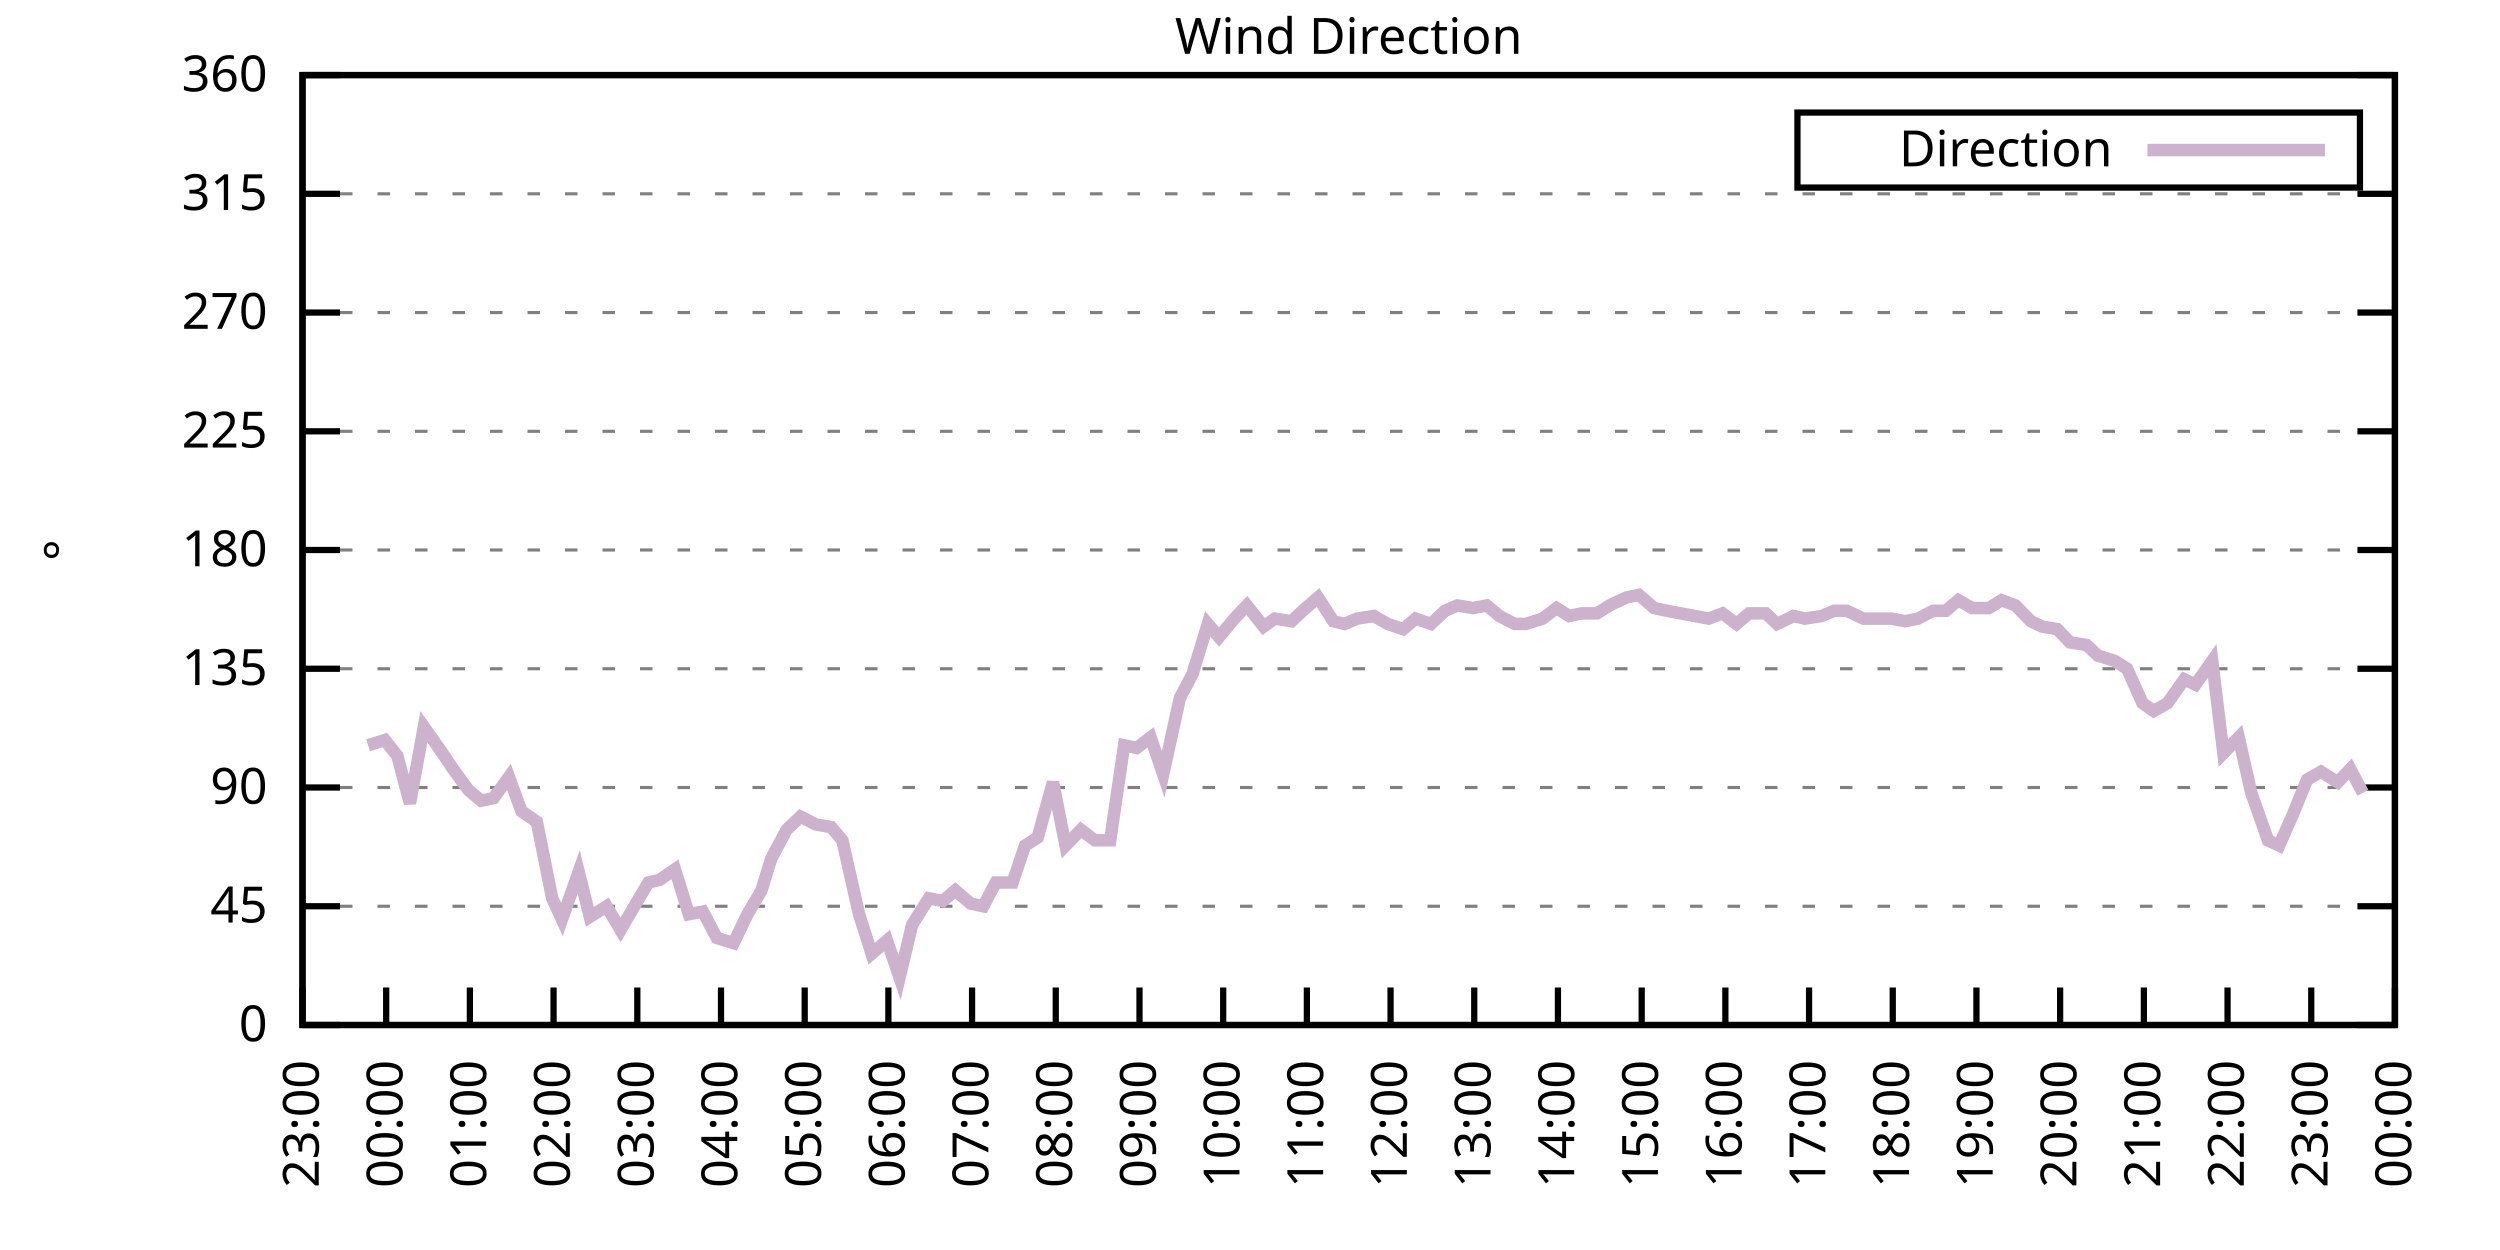
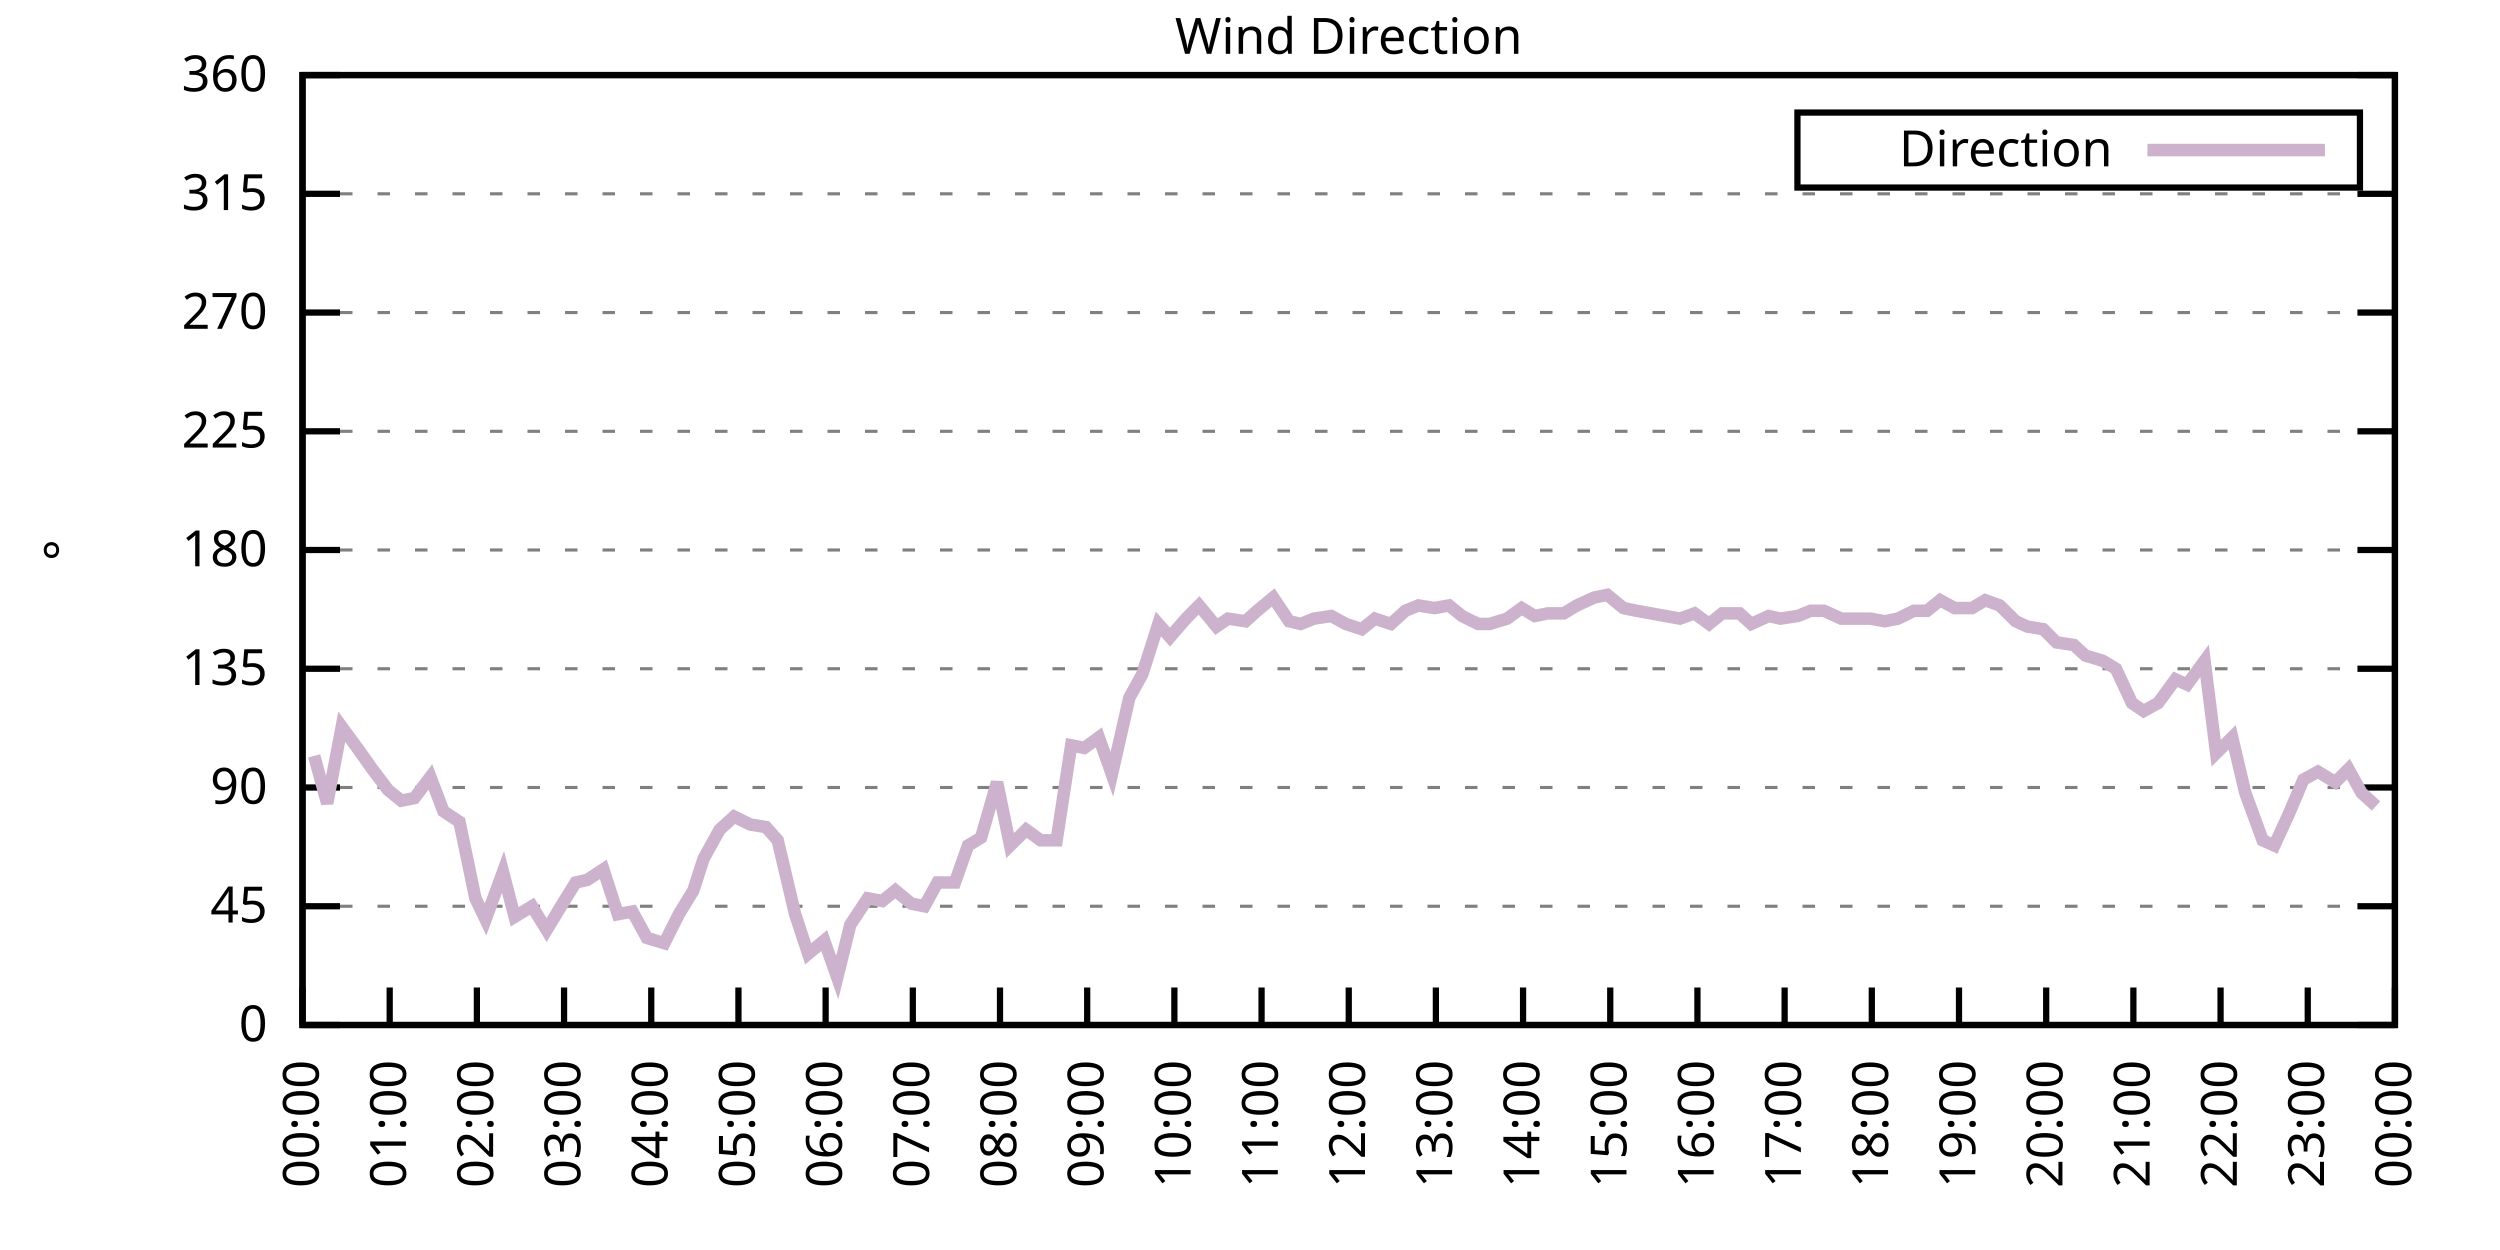
<svg xmlns="http://www.w3.org/2000/svg" xmlns:xlink="http://www.w3.org/1999/xlink" width="400" height="200" viewBox="0 0 400 200">
  <g id="gnuplot_canvas">
    <rect x="0" y="0" width="400" height="200" fill="none" />
    <defs>
      <circle id="gpDot" r="0.5" stroke-width="0.5" stroke="currentColor" />
      <path id="gpPt0" stroke-width="0.333" stroke="currentColor" d="M-1,0 h2 M0,-1 v2" />
      <path id="gpPt1" stroke-width="0.333" stroke="currentColor" d="M-1,-1 L1,1 M1,-1 L-1,1" />
      <path id="gpPt2" stroke-width="0.333" stroke="currentColor" d="M-1,0 L1,0 M0,-1 L0,1 M-1,-1 L1,1 M-1,1 L1,-1" />
      <rect id="gpPt3" stroke-width="0.333" stroke="currentColor" x="-1" y="-1" width="2" height="2" />
      <rect id="gpPt4" stroke-width="0.333" stroke="currentColor" fill="currentColor" x="-1" y="-1" width="2" height="2" />
      <circle id="gpPt5" stroke-width="0.333" stroke="currentColor" cx="0" cy="0" r="1" />
      <use xlink:href="#gpPt5" id="gpPt6" fill="currentColor" stroke="none" />
      <path id="gpPt7" stroke-width="0.333" stroke="currentColor" d="M0,-1.33 L-1.33,0.67 L1.33,0.67 z" />
      <use xlink:href="#gpPt7" id="gpPt8" fill="currentColor" stroke="none" />
      <use xlink:href="#gpPt7" id="gpPt9" stroke="currentColor" transform="rotate(180)" />
      <use xlink:href="#gpPt9" id="gpPt10" fill="currentColor" stroke="none" />
      <use xlink:href="#gpPt3" id="gpPt11" stroke="currentColor" transform="rotate(45)" />
      <use xlink:href="#gpPt11" id="gpPt12" fill="currentColor" stroke="none" />
      <path id="gpPt13" stroke-width="0.333" stroke="currentColor" d="M0,1.330 L1.265,0.411 L0.782,-1.067 L-0.782,-1.076 L-1.265,0.411 z" />
      <use xlink:href="#gpPt13" id="gpPt14" fill="currentColor" stroke="none" />
      <filter id="textbox" filterUnits="objectBoundingBox" x="0" y="0" height="1" width="1">
        <feFlood flood-color="white" flood-opacity="1" result="bgnd" />
        <feComposite in="SourceGraphic" in2="bgnd" operator="atop" />
      </filter>
      <filter id="greybox" filterUnits="objectBoundingBox" x="0" y="0" height="1" width="1">
        <feFlood flood-color="lightgrey" flood-opacity="1" result="grey" />
        <feComposite in="SourceGraphic" in2="grey" operator="atop" />
      </filter>
    </defs>
    <g fill="none" color="white" stroke="currentColor" stroke-width="1.00" stroke-linecap="butt" stroke-linejoin="miter">
</g>
    <g fill="none" color="black" stroke="currentColor" stroke-width="1.00" stroke-linecap="butt" stroke-linejoin="miter">
      <g stroke="none" shape-rendering="crispEdges">
        <polygon fill="rgb(255, 255, 255)" points="48.40,164.00 383.18,164.00 383.18,12.02 48.40,12.02 " />
      </g>
    </g>
    <g fill="none" color="black" stroke="currentColor" stroke-width="1.00" stroke-linecap="butt" stroke-linejoin="miter">
</g>
    <g fill="none" color="black" stroke="black" stroke-width="0.50" stroke-linecap="butt" stroke-linejoin="miter">
</g>
    <g fill="none" color="gray" stroke="currentColor" stroke-width="0.50" stroke-linecap="butt" stroke-linejoin="miter">
      <path stroke="gray" stroke-dasharray="2,4" class="gridline" d="M48.40,164.00 L383.19,164.00  " />
    </g>
    <g fill="none" color="gray" stroke="gray" stroke-width="1.00" stroke-linecap="butt" stroke-linejoin="miter">
</g>
    <g fill="none" color="black" stroke="currentColor" stroke-width="1.00" stroke-linecap="butt" stroke-linejoin="miter">
      <path stroke="black" d="M48.40,164.00 L54.40,164.00 M383.19,164.00 L377.19,164.00  " />
      <g transform="translate(42.80,166.60)" stroke="none" fill="black" font-family="Sans" font-size="8.00" text-anchor="end">
        <text>
          <tspan font-family="Sans"> 0</tspan>
        </text>
      </g>
    </g>
    <g fill="none" color="black" stroke="currentColor" stroke-width="1.00" stroke-linecap="butt" stroke-linejoin="miter">
</g>
    <g fill="none" color="black" stroke="black" stroke-width="0.50" stroke-linecap="butt" stroke-linejoin="miter">
</g>
    <g fill="none" color="gray" stroke="currentColor" stroke-width="0.50" stroke-linecap="butt" stroke-linejoin="miter">
      <path stroke="gray" stroke-dasharray="2,4" class="gridline" d="M48.40,145.00 L383.19,145.00  " />
    </g>
    <g fill="none" color="gray" stroke="gray" stroke-width="1.00" stroke-linecap="butt" stroke-linejoin="miter">
</g>
    <g fill="none" color="black" stroke="currentColor" stroke-width="1.00" stroke-linecap="butt" stroke-linejoin="miter">
      <path stroke="black" d="M48.40,145.00 L54.40,145.00 M383.19,145.00 L377.19,145.00  " />
      <g transform="translate(42.80,147.60)" stroke="none" fill="black" font-family="Sans" font-size="8.00" text-anchor="end">
        <text>
          <tspan font-family="Sans"> 45</tspan>
        </text>
      </g>
    </g>
    <g fill="none" color="black" stroke="currentColor" stroke-width="1.00" stroke-linecap="butt" stroke-linejoin="miter">
</g>
    <g fill="none" color="black" stroke="black" stroke-width="0.50" stroke-linecap="butt" stroke-linejoin="miter">
</g>
    <g fill="none" color="gray" stroke="currentColor" stroke-width="0.50" stroke-linecap="butt" stroke-linejoin="miter">
      <path stroke="gray" stroke-dasharray="2,4" class="gridline" d="M48.40,126.00 L383.19,126.00  " />
    </g>
    <g fill="none" color="gray" stroke="gray" stroke-width="1.00" stroke-linecap="butt" stroke-linejoin="miter">
</g>
    <g fill="none" color="black" stroke="currentColor" stroke-width="1.00" stroke-linecap="butt" stroke-linejoin="miter">
      <path stroke="black" d="M48.40,126.00 L54.40,126.00 M383.19,126.00 L377.19,126.00  " />
      <g transform="translate(42.80,128.60)" stroke="none" fill="black" font-family="Sans" font-size="8.00" text-anchor="end">
        <text>
          <tspan font-family="Sans"> 90</tspan>
        </text>
      </g>
    </g>
    <g fill="none" color="black" stroke="currentColor" stroke-width="1.00" stroke-linecap="butt" stroke-linejoin="miter">
</g>
    <g fill="none" color="black" stroke="black" stroke-width="0.50" stroke-linecap="butt" stroke-linejoin="miter">
</g>
    <g fill="none" color="gray" stroke="currentColor" stroke-width="0.50" stroke-linecap="butt" stroke-linejoin="miter">
      <path stroke="gray" stroke-dasharray="2,4" class="gridline" d="M48.40,107.00 L383.19,107.00  " />
    </g>
    <g fill="none" color="gray" stroke="gray" stroke-width="1.00" stroke-linecap="butt" stroke-linejoin="miter">
</g>
    <g fill="none" color="black" stroke="currentColor" stroke-width="1.00" stroke-linecap="butt" stroke-linejoin="miter">
      <path stroke="black" d="M48.40,107.00 L54.40,107.00 M383.19,107.00 L377.19,107.00  " />
      <g transform="translate(42.80,109.60)" stroke="none" fill="black" font-family="Sans" font-size="8.00" text-anchor="end">
        <text>
          <tspan font-family="Sans"> 135</tspan>
        </text>
      </g>
    </g>
    <g fill="none" color="black" stroke="currentColor" stroke-width="1.00" stroke-linecap="butt" stroke-linejoin="miter">
</g>
    <g fill="none" color="black" stroke="black" stroke-width="0.50" stroke-linecap="butt" stroke-linejoin="miter">
</g>
    <g fill="none" color="gray" stroke="currentColor" stroke-width="0.50" stroke-linecap="butt" stroke-linejoin="miter">
      <path stroke="gray" stroke-dasharray="2,4" class="gridline" d="M48.40,88.00 L383.19,88.00  " />
    </g>
    <g fill="none" color="gray" stroke="gray" stroke-width="1.00" stroke-linecap="butt" stroke-linejoin="miter">
</g>
    <g fill="none" color="black" stroke="currentColor" stroke-width="1.00" stroke-linecap="butt" stroke-linejoin="miter">
      <path stroke="black" d="M48.40,88.00 L54.40,88.00 M383.19,88.00 L377.19,88.00  " />
      <g transform="translate(42.80,90.60)" stroke="none" fill="black" font-family="Sans" font-size="8.00" text-anchor="end">
        <text>
          <tspan font-family="Sans"> 180</tspan>
        </text>
      </g>
    </g>
    <g fill="none" color="black" stroke="currentColor" stroke-width="1.00" stroke-linecap="butt" stroke-linejoin="miter">
</g>
    <g fill="none" color="black" stroke="black" stroke-width="0.50" stroke-linecap="butt" stroke-linejoin="miter">
</g>
    <g fill="none" color="gray" stroke="currentColor" stroke-width="0.50" stroke-linecap="butt" stroke-linejoin="miter">
      <path stroke="gray" stroke-dasharray="2,4" class="gridline" d="M48.40,69.01 L383.19,69.01  " />
    </g>
    <g fill="none" color="gray" stroke="gray" stroke-width="1.00" stroke-linecap="butt" stroke-linejoin="miter">
</g>
    <g fill="none" color="black" stroke="currentColor" stroke-width="1.00" stroke-linecap="butt" stroke-linejoin="miter">
      <path stroke="black" d="M48.40,69.01 L54.40,69.01 M383.19,69.01 L377.19,69.01  " />
      <g transform="translate(42.80,71.61)" stroke="none" fill="black" font-family="Sans" font-size="8.00" text-anchor="end">
        <text>
          <tspan font-family="Sans"> 225</tspan>
        </text>
      </g>
    </g>
    <g fill="none" color="black" stroke="currentColor" stroke-width="1.00" stroke-linecap="butt" stroke-linejoin="miter">
</g>
    <g fill="none" color="black" stroke="black" stroke-width="0.50" stroke-linecap="butt" stroke-linejoin="miter">
</g>
    <g fill="none" color="gray" stroke="currentColor" stroke-width="0.50" stroke-linecap="butt" stroke-linejoin="miter">
      <path stroke="gray" stroke-dasharray="2,4" class="gridline" d="M48.40,50.01 L383.19,50.01  " />
    </g>
    <g fill="none" color="gray" stroke="gray" stroke-width="1.00" stroke-linecap="butt" stroke-linejoin="miter">
</g>
    <g fill="none" color="black" stroke="currentColor" stroke-width="1.00" stroke-linecap="butt" stroke-linejoin="miter">
      <path stroke="black" d="M48.40,50.01 L54.40,50.01 M383.19,50.01 L377.19,50.01  " />
      <g transform="translate(42.80,52.61)" stroke="none" fill="black" font-family="Sans" font-size="8.00" text-anchor="end">
        <text>
          <tspan font-family="Sans"> 270</tspan>
        </text>
      </g>
    </g>
    <g fill="none" color="black" stroke="currentColor" stroke-width="1.00" stroke-linecap="butt" stroke-linejoin="miter">
</g>
    <g fill="none" color="black" stroke="black" stroke-width="0.50" stroke-linecap="butt" stroke-linejoin="miter">
</g>
    <g fill="none" color="gray" stroke="currentColor" stroke-width="0.50" stroke-linecap="butt" stroke-linejoin="miter">
      <path stroke="gray" stroke-dasharray="2,4" class="gridline" d="M48.40,31.01 L383.19,31.01  " />
    </g>
    <g fill="none" color="gray" stroke="gray" stroke-width="1.00" stroke-linecap="butt" stroke-linejoin="miter">
</g>
    <g fill="none" color="black" stroke="currentColor" stroke-width="1.00" stroke-linecap="butt" stroke-linejoin="miter">
      <path stroke="black" d="M48.40,31.01 L54.40,31.01 M383.19,31.01 L377.19,31.01  " />
      <g transform="translate(42.80,33.61)" stroke="none" fill="black" font-family="Sans" font-size="8.00" text-anchor="end">
        <text>
          <tspan font-family="Sans"> 315</tspan>
        </text>
      </g>
    </g>
    <g fill="none" color="black" stroke="currentColor" stroke-width="1.00" stroke-linecap="butt" stroke-linejoin="miter">
</g>
    <g fill="none" color="black" stroke="black" stroke-width="0.50" stroke-linecap="butt" stroke-linejoin="miter">
</g>
    <g fill="none" color="gray" stroke="currentColor" stroke-width="0.50" stroke-linecap="butt" stroke-linejoin="miter">
      <path stroke="gray" stroke-dasharray="2,4" class="gridline" d="M48.40,12.01 L383.19,12.01  " />
    </g>
    <g fill="none" color="gray" stroke="gray" stroke-width="1.00" stroke-linecap="butt" stroke-linejoin="miter">
</g>
    <g fill="none" color="black" stroke="currentColor" stroke-width="1.00" stroke-linecap="butt" stroke-linejoin="miter">
      <path stroke="black" d="M48.40,12.01 L54.40,12.01 M383.19,12.01 L377.19,12.01  " />
      <g transform="translate(42.80,14.61)" stroke="none" fill="black" font-family="Sans" font-size="8.00" text-anchor="end">
        <text>
          <tspan font-family="Sans"> 360</tspan>
        </text>
      </g>
    </g>
    <g fill="none" color="black" stroke="currentColor" stroke-width="1.00" stroke-linecap="butt" stroke-linejoin="miter">
      <path stroke="black" d="M48.40,164.00 L48.40,158.00  " />
      <g transform="translate(51.00,169.60) rotate(270.00)" stroke="none" fill="black" font-family="Sans" font-size="8.00" text-anchor="end">
        <text>
-           <tspan font-family="Sans">23:00</tspan>
-         </text>
-       </g>
-     </g>
-     <g fill="none" color="black" stroke="currentColor" stroke-width="1.00" stroke-linecap="butt" stroke-linejoin="miter">
-       <path stroke="black" d="M61.79,164.00 L61.79,158.00  " />
-       <g transform="translate(64.39,169.60) rotate(270.00)" stroke="none" fill="black" font-family="Sans" font-size="8.00" text-anchor="end">
-         <text>
          <tspan font-family="Sans">00:00</tspan>
        </text>
      </g>
    </g>
    <g fill="none" color="black" stroke="currentColor" stroke-width="1.00" stroke-linecap="butt" stroke-linejoin="miter">
-       <path stroke="black" d="M75.18,164.00 L75.18,158.00  " />
-       <g transform="translate(77.78,169.60) rotate(270.00)" stroke="none" fill="black" font-family="Sans" font-size="8.00" text-anchor="end">
+       <path stroke="black" d="M62.35,164.00 L62.35,158.00  " />
+       <g transform="translate(64.95,169.60) rotate(270.00)" stroke="none" fill="black" font-family="Sans" font-size="8.00" text-anchor="end">
        <text>
          <tspan font-family="Sans">01:00</tspan>
        </text>
      </g>
    </g>
    <g fill="none" color="black" stroke="currentColor" stroke-width="1.00" stroke-linecap="butt" stroke-linejoin="miter">
-       <path stroke="black" d="M88.57,164.00 L88.57,158.00  " />
-       <g transform="translate(91.17,169.60) rotate(270.00)" stroke="none" fill="black" font-family="Sans" font-size="8.00" text-anchor="end">
+       <path stroke="black" d="M76.30,164.00 L76.30,158.00  " />
+       <g transform="translate(78.90,169.60) rotate(270.00)" stroke="none" fill="black" font-family="Sans" font-size="8.00" text-anchor="end">
        <text>
          <tspan font-family="Sans">02:00</tspan>
        </text>
      </g>
    </g>
    <g fill="none" color="black" stroke="currentColor" stroke-width="1.00" stroke-linecap="butt" stroke-linejoin="miter">
-       <path stroke="black" d="M101.97,164.00 L101.97,158.00  " />
-       <g transform="translate(104.57,169.60) rotate(270.00)" stroke="none" fill="black" font-family="Sans" font-size="8.00" text-anchor="end">
+       <path stroke="black" d="M90.25,164.00 L90.25,158.00  " />
+       <g transform="translate(92.85,169.60) rotate(270.00)" stroke="none" fill="black" font-family="Sans" font-size="8.00" text-anchor="end">
        <text>
          <tspan font-family="Sans">03:00</tspan>
        </text>
      </g>
    </g>
    <g fill="none" color="black" stroke="currentColor" stroke-width="1.00" stroke-linecap="butt" stroke-linejoin="miter">
-       <path stroke="black" d="M115.36,164.00 L115.36,158.00  " />
-       <g transform="translate(117.96,169.60) rotate(270.00)" stroke="none" fill="black" font-family="Sans" font-size="8.00" text-anchor="end">
+       <path stroke="black" d="M104.20,164.00 L104.20,158.00  " />
+       <g transform="translate(106.80,169.60) rotate(270.00)" stroke="none" fill="black" font-family="Sans" font-size="8.00" text-anchor="end">
        <text>
          <tspan font-family="Sans">04:00</tspan>
        </text>
      </g>
    </g>
    <g fill="none" color="black" stroke="currentColor" stroke-width="1.00" stroke-linecap="butt" stroke-linejoin="miter">
-       <path stroke="black" d="M128.75,164.00 L128.75,158.00  " />
-       <g transform="translate(131.35,169.60) rotate(270.00)" stroke="none" fill="black" font-family="Sans" font-size="8.00" text-anchor="end">
+       <path stroke="black" d="M118.15,164.00 L118.15,158.00  " />
+       <g transform="translate(120.75,169.60) rotate(270.00)" stroke="none" fill="black" font-family="Sans" font-size="8.00" text-anchor="end">
        <text>
          <tspan font-family="Sans">05:00</tspan>
        </text>
      </g>
    </g>
    <g fill="none" color="black" stroke="currentColor" stroke-width="1.00" stroke-linecap="butt" stroke-linejoin="miter">
-       <path stroke="black" d="M142.14,164.00 L142.14,158.00  " />
-       <g transform="translate(144.74,169.60) rotate(270.00)" stroke="none" fill="black" font-family="Sans" font-size="8.00" text-anchor="end">
+       <path stroke="black" d="M132.10,164.00 L132.10,158.00  " />
+       <g transform="translate(134.70,169.60) rotate(270.00)" stroke="none" fill="black" font-family="Sans" font-size="8.00" text-anchor="end">
        <text>
          <tspan font-family="Sans">06:00</tspan>
        </text>
      </g>
    </g>
    <g fill="none" color="black" stroke="currentColor" stroke-width="1.00" stroke-linecap="butt" stroke-linejoin="miter">
-       <path stroke="black" d="M155.53,164.00 L155.53,158.00  " />
-       <g transform="translate(158.13,169.60) rotate(270.00)" stroke="none" fill="black" font-family="Sans" font-size="8.00" text-anchor="end">
+       <path stroke="black" d="M146.05,164.00 L146.05,158.00  " />
+       <g transform="translate(148.65,169.60) rotate(270.00)" stroke="none" fill="black" font-family="Sans" font-size="8.00" text-anchor="end">
        <text>
          <tspan font-family="Sans">07:00</tspan>
        </text>
      </g>
    </g>
    <g fill="none" color="black" stroke="currentColor" stroke-width="1.00" stroke-linecap="butt" stroke-linejoin="miter">
-       <path stroke="black" d="M168.92,164.00 L168.92,158.00  " />
-       <g transform="translate(171.52,169.60) rotate(270.00)" stroke="none" fill="black" font-family="Sans" font-size="8.00" text-anchor="end">
+       <path stroke="black" d="M160.00,164.00 L160.00,158.00  " />
+       <g transform="translate(162.60,169.60) rotate(270.00)" stroke="none" fill="black" font-family="Sans" font-size="8.00" text-anchor="end">
        <text>
          <tspan font-family="Sans">08:00</tspan>
        </text>
      </g>
    </g>
    <g fill="none" color="black" stroke="currentColor" stroke-width="1.00" stroke-linecap="butt" stroke-linejoin="miter">
-       <path stroke="black" d="M182.32,164.00 L182.32,158.00  " />
-       <g transform="translate(184.92,169.60) rotate(270.00)" stroke="none" fill="black" font-family="Sans" font-size="8.00" text-anchor="end">
+       <path stroke="black" d="M173.95,164.00 L173.95,158.00  " />
+       <g transform="translate(176.55,169.60) rotate(270.00)" stroke="none" fill="black" font-family="Sans" font-size="8.00" text-anchor="end">
        <text>
          <tspan font-family="Sans">09:00</tspan>
        </text>
      </g>
    </g>
    <g fill="none" color="black" stroke="currentColor" stroke-width="1.00" stroke-linecap="butt" stroke-linejoin="miter">
-       <path stroke="black" d="M195.71,164.00 L195.71,158.00  " />
-       <g transform="translate(198.31,169.60) rotate(270.00)" stroke="none" fill="black" font-family="Sans" font-size="8.00" text-anchor="end">
+       <path stroke="black" d="M187.90,164.00 L187.90,158.00  " />
+       <g transform="translate(190.50,169.60) rotate(270.00)" stroke="none" fill="black" font-family="Sans" font-size="8.00" text-anchor="end">
        <text>
          <tspan font-family="Sans">10:00</tspan>
        </text>
      </g>
    </g>
    <g fill="none" color="black" stroke="currentColor" stroke-width="1.00" stroke-linecap="butt" stroke-linejoin="miter">
-       <path stroke="black" d="M209.10,164.00 L209.10,158.00  " />
-       <g transform="translate(211.70,169.60) rotate(270.00)" stroke="none" fill="black" font-family="Sans" font-size="8.00" text-anchor="end">
+       <path stroke="black" d="M201.85,164.00 L201.85,158.00  " />
+       <g transform="translate(204.45,169.60) rotate(270.00)" stroke="none" fill="black" font-family="Sans" font-size="8.00" text-anchor="end">
        <text>
          <tspan font-family="Sans">11:00</tspan>
        </text>
      </g>
    </g>
    <g fill="none" color="black" stroke="currentColor" stroke-width="1.00" stroke-linecap="butt" stroke-linejoin="miter">
-       <path stroke="black" d="M222.49,164.00 L222.49,158.00  " />
-       <g transform="translate(225.09,169.60) rotate(270.00)" stroke="none" fill="black" font-family="Sans" font-size="8.00" text-anchor="end">
+       <path stroke="black" d="M215.80,164.00 L215.80,158.00  " />
+       <g transform="translate(218.40,169.60) rotate(270.00)" stroke="none" fill="black" font-family="Sans" font-size="8.00" text-anchor="end">
        <text>
          <tspan font-family="Sans">12:00</tspan>
        </text>
      </g>
    </g>
    <g fill="none" color="black" stroke="currentColor" stroke-width="1.00" stroke-linecap="butt" stroke-linejoin="miter">
-       <path stroke="black" d="M235.88,164.00 L235.88,158.00  " />
-       <g transform="translate(238.48,169.60) rotate(270.00)" stroke="none" fill="black" font-family="Sans" font-size="8.00" text-anchor="end">
+       <path stroke="black" d="M229.74,164.00 L229.74,158.00  " />
+       <g transform="translate(232.34,169.60) rotate(270.00)" stroke="none" fill="black" font-family="Sans" font-size="8.00" text-anchor="end">
        <text>
          <tspan font-family="Sans">13:00</tspan>
        </text>
      </g>
    </g>
    <g fill="none" color="black" stroke="currentColor" stroke-width="1.00" stroke-linecap="butt" stroke-linejoin="miter">
-       <path stroke="black" d="M249.27,164.00 L249.27,158.00  " />
-       <g transform="translate(251.87,169.60) rotate(270.00)" stroke="none" fill="black" font-family="Sans" font-size="8.00" text-anchor="end">
+       <path stroke="black" d="M243.69,164.00 L243.69,158.00  " />
+       <g transform="translate(246.29,169.60) rotate(270.00)" stroke="none" fill="black" font-family="Sans" font-size="8.00" text-anchor="end">
        <text>
          <tspan font-family="Sans">14:00</tspan>
        </text>
      </g>
    </g>
    <g fill="none" color="black" stroke="currentColor" stroke-width="1.00" stroke-linecap="butt" stroke-linejoin="miter">
-       <path stroke="black" d="M262.67,164.00 L262.67,158.00  " />
-       <g transform="translate(265.27,169.60) rotate(270.00)" stroke="none" fill="black" font-family="Sans" font-size="8.00" text-anchor="end">
+       <path stroke="black" d="M257.64,164.00 L257.64,158.00  " />
+       <g transform="translate(260.24,169.60) rotate(270.00)" stroke="none" fill="black" font-family="Sans" font-size="8.00" text-anchor="end">
        <text>
          <tspan font-family="Sans">15:00</tspan>
        </text>
      </g>
    </g>
    <g fill="none" color="black" stroke="currentColor" stroke-width="1.00" stroke-linecap="butt" stroke-linejoin="miter">
-       <path stroke="black" d="M276.06,164.00 L276.06,158.00  " />
-       <g transform="translate(278.66,169.60) rotate(270.00)" stroke="none" fill="black" font-family="Sans" font-size="8.00" text-anchor="end">
+       <path stroke="black" d="M271.59,164.00 L271.59,158.00  " />
+       <g transform="translate(274.19,169.60) rotate(270.00)" stroke="none" fill="black" font-family="Sans" font-size="8.00" text-anchor="end">
        <text>
          <tspan font-family="Sans">16:00</tspan>
        </text>
      </g>
    </g>
    <g fill="none" color="black" stroke="currentColor" stroke-width="1.00" stroke-linecap="butt" stroke-linejoin="miter">
-       <path stroke="black" d="M289.45,164.00 L289.45,158.00  " />
-       <g transform="translate(292.05,169.60) rotate(270.00)" stroke="none" fill="black" font-family="Sans" font-size="8.00" text-anchor="end">
+       <path stroke="black" d="M285.54,164.00 L285.54,158.00  " />
+       <g transform="translate(288.14,169.60) rotate(270.00)" stroke="none" fill="black" font-family="Sans" font-size="8.00" text-anchor="end">
        <text>
          <tspan font-family="Sans">17:00</tspan>
        </text>
      </g>
    </g>
    <g fill="none" color="black" stroke="currentColor" stroke-width="1.00" stroke-linecap="butt" stroke-linejoin="miter">
-       <path stroke="black" d="M302.84,164.00 L302.84,158.00  " />
-       <g transform="translate(305.44,169.60) rotate(270.00)" stroke="none" fill="black" font-family="Sans" font-size="8.00" text-anchor="end">
+       <path stroke="black" d="M299.49,164.00 L299.49,158.00  " />
+       <g transform="translate(302.09,169.60) rotate(270.00)" stroke="none" fill="black" font-family="Sans" font-size="8.00" text-anchor="end">
        <text>
          <tspan font-family="Sans">18:00</tspan>
        </text>
      </g>
    </g>
    <g fill="none" color="black" stroke="currentColor" stroke-width="1.00" stroke-linecap="butt" stroke-linejoin="miter">
-       <path stroke="black" d="M316.23,164.00 L316.23,158.00  " />
-       <g transform="translate(318.83,169.60) rotate(270.00)" stroke="none" fill="black" font-family="Sans" font-size="8.00" text-anchor="end">
+       <path stroke="black" d="M313.44,164.00 L313.44,158.00  " />
+       <g transform="translate(316.04,169.60) rotate(270.00)" stroke="none" fill="black" font-family="Sans" font-size="8.00" text-anchor="end">
        <text>
          <tspan font-family="Sans">19:00</tspan>
        </text>
      </g>
    </g>
    <g fill="none" color="black" stroke="currentColor" stroke-width="1.00" stroke-linecap="butt" stroke-linejoin="miter">
-       <path stroke="black" d="M329.62,164.00 L329.62,158.00  " />
-       <g transform="translate(332.22,169.60) rotate(270.00)" stroke="none" fill="black" font-family="Sans" font-size="8.00" text-anchor="end">
+       <path stroke="black" d="M327.39,164.00 L327.39,158.00  " />
+       <g transform="translate(329.99,169.60) rotate(270.00)" stroke="none" fill="black" font-family="Sans" font-size="8.00" text-anchor="end">
        <text>
          <tspan font-family="Sans">20:00</tspan>
        </text>
      </g>
    </g>
    <g fill="none" color="black" stroke="currentColor" stroke-width="1.00" stroke-linecap="butt" stroke-linejoin="miter">
-       <path stroke="black" d="M343.02,164.00 L343.02,158.00  " />
-       <g transform="translate(345.62,169.60) rotate(270.00)" stroke="none" fill="black" font-family="Sans" font-size="8.00" text-anchor="end">
+       <path stroke="black" d="M341.34,164.00 L341.34,158.00  " />
+       <g transform="translate(343.94,169.60) rotate(270.00)" stroke="none" fill="black" font-family="Sans" font-size="8.00" text-anchor="end">
        <text>
          <tspan font-family="Sans">21:00</tspan>
        </text>
      </g>
    </g>
    <g fill="none" color="black" stroke="currentColor" stroke-width="1.00" stroke-linecap="butt" stroke-linejoin="miter">
-       <path stroke="black" d="M356.41,164.00 L356.41,158.00  " />
-       <g transform="translate(359.01,169.60) rotate(270.00)" stroke="none" fill="black" font-family="Sans" font-size="8.00" text-anchor="end">
+       <path stroke="black" d="M355.29,164.00 L355.29,158.00  " />
+       <g transform="translate(357.89,169.60) rotate(270.00)" stroke="none" fill="black" font-family="Sans" font-size="8.00" text-anchor="end">
        <text>
          <tspan font-family="Sans">22:00</tspan>
        </text>
      </g>
    </g>
    <g fill="none" color="black" stroke="currentColor" stroke-width="1.00" stroke-linecap="butt" stroke-linejoin="miter">
-       <path stroke="black" d="M369.80,164.00 L369.80,158.00  " />
-       <g transform="translate(372.40,169.60) rotate(270.00)" stroke="none" fill="black" font-family="Sans" font-size="8.00" text-anchor="end">
+       <path stroke="black" d="M369.24,164.00 L369.24,158.00  " />
+       <g transform="translate(371.84,169.60) rotate(270.00)" stroke="none" fill="black" font-family="Sans" font-size="8.00" text-anchor="end">
        <text>
          <tspan font-family="Sans">23:00</tspan>
        </text>
      </g>
    </g>
    <g fill="none" color="black" stroke="currentColor" stroke-width="1.00" stroke-linecap="butt" stroke-linejoin="miter">
      <path stroke="black" d="M383.19,164.00 L383.19,158.00  " />
      <g transform="translate(385.79,169.60) rotate(270.00)" stroke="none" fill="black" font-family="Sans" font-size="8.00" text-anchor="end">
        <text>
          <tspan font-family="Sans">00:00</tspan>
        </text>
      </g>
    </g>
    <g fill="none" color="black" stroke="currentColor" stroke-width="1.00" stroke-linecap="butt" stroke-linejoin="miter">
</g>
    <g fill="none" color="black" stroke="currentColor" stroke-width="1.00" stroke-linecap="butt" stroke-linejoin="miter">
      <path stroke="black" d="M48.40,12.01 L48.40,164.00 L383.19,164.00 L383.19,12.01 L48.40,12.01 Z  " />
    </g>
    <g fill="none" color="black" stroke="currentColor" stroke-width="1.00" stroke-linecap="butt" stroke-linejoin="miter">
</g>
    <g fill="none" color="black" stroke="currentColor" stroke-width="1.00" stroke-linecap="butt" stroke-linejoin="miter">
      <path stroke="black" d="M287.59,30.01 L287.59,18.01 L377.59,18.01 L377.59,30.01 L287.59,30.01 Z  " />
    </g>
    <g id="Wind_direction_plot_1">
      <g fill="none" color="white" stroke="black" stroke-width="2.00" stroke-linecap="butt" stroke-linejoin="miter">
</g>
      <g fill="none" color="black" stroke="currentColor" stroke-width="2.00" stroke-linecap="butt" stroke-linejoin="miter">
        <g transform="translate(337.99,26.61)" stroke="none" fill="black" font-family="Sans" font-size="8.00" text-anchor="end">
          <text>
            <tspan font-family="Sans">Direction</tspan>
          </text>
        </g>
      </g>
      <g fill="none" color="black" stroke="currentColor" stroke-width="2.00" stroke-linecap="butt" stroke-linejoin="miter">
-         <path stroke="rgb(204, 178, 204)" d="M343.59,24.01 L371.99,24.01 M58.89,119.25 L61.57,118.40 L63.58,120.94 L65.59,128.54 L67.82,116.29 L70.50,120.09   L72.50,123.05 L74.96,126.42 L76.97,128.11 L78.98,127.69 L81.43,124.31 L83.44,129.80 L85.90,131.49 L88.35,143.73   L89.91,147.11 L92.59,139.51 L94.38,146.69 L97.06,145.00 L99.29,148.80 L101.74,144.58 L103.75,141.20 L105.54,140.78   L107.99,139.09 L110.22,146.27 L112.46,145.85 L114.69,150.07 L117.37,150.91 L119.60,146.27 L121.83,142.47 L123.39,137.40   L125.85,132.76 L128.08,130.65 L130.54,131.91 L132.99,132.34 L134.78,134.45 L137.45,146.27 L139.46,152.60 L141.92,150.49   L143.93,156.40 L145.94,147.96 L148.61,143.73 L150.85,144.16 L152.85,142.47 L155.31,144.58 L157.32,145.00 L159.33,141.20   L162.01,141.20 L164.01,135.29 L166.02,134.02 L168.48,125.16 L170.49,135.29 L172.94,132.76 L175.17,134.45 L177.63,134.45   L179.86,119.25 L181.87,119.67 L184.10,117.98 L186.11,123.89 L188.79,111.65 L190.80,107.85 L193.25,99.83 L195.04,101.94   L197.49,98.98 L199.50,96.87 L202.18,100.25 L203.97,98.98 L206.64,99.40 L208.43,97.72 L210.88,95.60 L213.34,99.40   L215.13,99.83 L217.13,98.98 L219.81,98.56 L222.04,99.83 L224.50,100.67 L226.51,98.98 L228.96,99.83 L231.20,97.72   L233.20,96.87 L235.66,97.29 L237.89,96.87 L239.90,98.56 L242.36,99.83 L244.14,99.83 L246.82,98.98 L249.05,97.29   L251.06,98.56 L253.07,98.14 L255.52,98.14 L257.53,96.87 L260.21,95.60 L262.22,95.18 L264.67,97.29 L266.68,97.72   L268.92,98.14 L271.15,98.56 L273.38,98.98 L275.61,98.14 L277.84,99.83 L279.85,98.14 L282.53,98.14 L284.32,99.83   L286.99,98.56 L288.78,98.98 L291.46,98.56 L293.47,97.72 L295.48,97.72 L298.15,98.98 L300.16,98.98 L302.62,98.98   L304.85,99.40 L306.86,98.98 L309.31,97.72 L311.32,97.72 L313.33,96.03 L315.56,97.29 L318.24,97.29 L320.25,96.03   L322.48,96.87 L324.94,99.40 L326.72,100.25 L329.18,100.67 L331.19,102.78 L333.86,103.20 L335.65,104.89 L338.33,105.74   L340.34,107.00 L342.79,112.49 L344.58,113.76 L346.81,112.49 L349.49,108.69 L351.27,109.54 L353.95,105.74 L355.74,120.51   L358.19,117.98 L360.20,126.85 L362.88,134.45 L364.66,135.29 L366.90,130.22 L369.13,124.74 L371.36,123.47 L374.04,125.16   L376.05,123.05 L378.06,126.85  " />
+         <path stroke="rgb(204, 178, 204)" d="M343.59,24.01 L371.99,24.01 M50.26,120.94 L52.35,128.54 L54.68,116.29 L57.47,120.09 L59.56,123.05 L62.12,126.42   L64.21,128.11 L66.30,127.69 L68.86,124.31 L70.95,129.80 L73.51,131.49 L76.07,143.73 L77.69,147.11 L80.48,139.51   L82.34,146.69 L85.13,145.00 L87.46,148.80 L90.02,144.58 L92.11,141.20 L93.97,140.78 L96.53,139.09 L98.85,146.27   L101.18,145.85 L103.50,150.07 L106.29,150.91 L108.62,146.27 L110.94,142.47 L112.57,137.40 L115.13,132.76 L117.45,130.65   L120.01,131.91 L122.57,132.34 L124.43,134.45 L127.22,146.27 L129.31,152.60 L131.87,150.49 L133.96,156.40 L136.05,147.96   L138.84,143.73 L141.16,144.16 L143.26,142.47 L145.81,144.58 L147.91,145.00 L150.00,141.20 L152.79,141.20 L154.88,135.29   L156.97,134.02 L159.53,125.16 L161.62,135.29 L164.18,132.76 L166.51,134.45 L169.06,134.45 L171.39,119.25 L173.48,119.67   L175.81,117.98 L177.90,123.89 L180.69,111.65 L182.78,107.85 L185.34,99.83 L187.20,101.94 L189.76,98.98 L191.85,96.87   L194.64,100.25 L196.50,98.98 L199.29,99.40 L201.15,97.72 L203.71,95.60 L206.26,99.40 L208.12,99.83 L210.22,98.98   L213.01,98.56 L215.33,99.83 L217.89,100.67 L219.98,98.98 L222.54,99.83 L224.86,97.72 L226.95,96.87 L229.51,97.29   L231.84,96.87 L233.93,98.56 L236.49,99.83 L238.35,99.83 L241.14,98.98 L243.46,97.29 L245.55,98.56 L247.65,98.14   L250.20,98.14 L252.30,96.87 L255.09,95.60 L257.18,95.18 L259.74,97.29 L261.83,97.72 L264.15,98.14 L266.48,98.56   L268.80,98.98 L271.13,98.14 L273.45,99.83 L275.55,98.14 L278.34,98.14 L280.20,99.83 L282.99,98.56 L284.85,98.98   L287.64,98.56 L289.73,97.72 L291.82,97.72 L294.61,98.98 L296.70,98.98 L299.26,98.98 L301.58,99.40 L303.68,98.98   L306.23,97.72 L308.33,97.72 L310.42,96.03 L312.74,97.29 L315.53,97.29 L317.63,96.03 L319.95,96.87 L322.51,99.40   L324.37,100.25 L326.93,100.67 L329.02,102.78 L331.81,103.20 L333.67,104.89 L336.46,105.74 L338.55,107.00 L341.11,112.49   L342.97,113.76 L345.29,112.49 L348.08,108.69 L349.94,109.54 L352.73,105.74 L354.59,120.51 L357.15,117.98 L359.24,126.85   L362.03,134.45 L363.89,135.29 L366.22,130.22 L368.54,124.74 L370.87,123.47 L373.66,125.16 L375.75,123.05 L377.84,126.85   L380.17,128.96  " />
      </g>
    </g>
    <g fill="none" color="black" stroke="currentColor" stroke-width="2.00" stroke-linecap="butt" stroke-linejoin="miter">
</g>
    <g fill="none" color="black" stroke="black" stroke-width="1.00" stroke-linecap="butt" stroke-linejoin="miter">
</g>
    <g fill="none" color="black" stroke="currentColor" stroke-width="1.00" stroke-linecap="butt" stroke-linejoin="miter">
      <path stroke="black" d="M48.40,12.01 L48.40,164.00 L383.19,164.00 L383.19,12.01 L48.40,12.01 Z  " />
      <g transform="translate(12.80,88.01) rotate(270.00)" stroke="none" fill="black" font-family="Sans" font-size="8.00" text-anchor="middle">
        <text>
          <tspan font-family="Sans">°</tspan>
        </text>
      </g>
    </g>
    <g fill="none" color="black" stroke="currentColor" stroke-width="1.00" stroke-linecap="butt" stroke-linejoin="miter">
</g>
    <g fill="none" color="black" stroke="currentColor" stroke-width="1.00" stroke-linecap="butt" stroke-linejoin="miter">
      <g transform="translate(215.79,8.61)" stroke="none" fill="black" font-family="Sans" font-size="8.00" text-anchor="middle">
        <text>
          <tspan font-family="Sans">Wind Direction</tspan>
        </text>
      </g>
    </g>
    <g fill="none" color="black" stroke="currentColor" stroke-width="1.00" stroke-linecap="butt" stroke-linejoin="miter">
</g>
  </g>
</svg>
